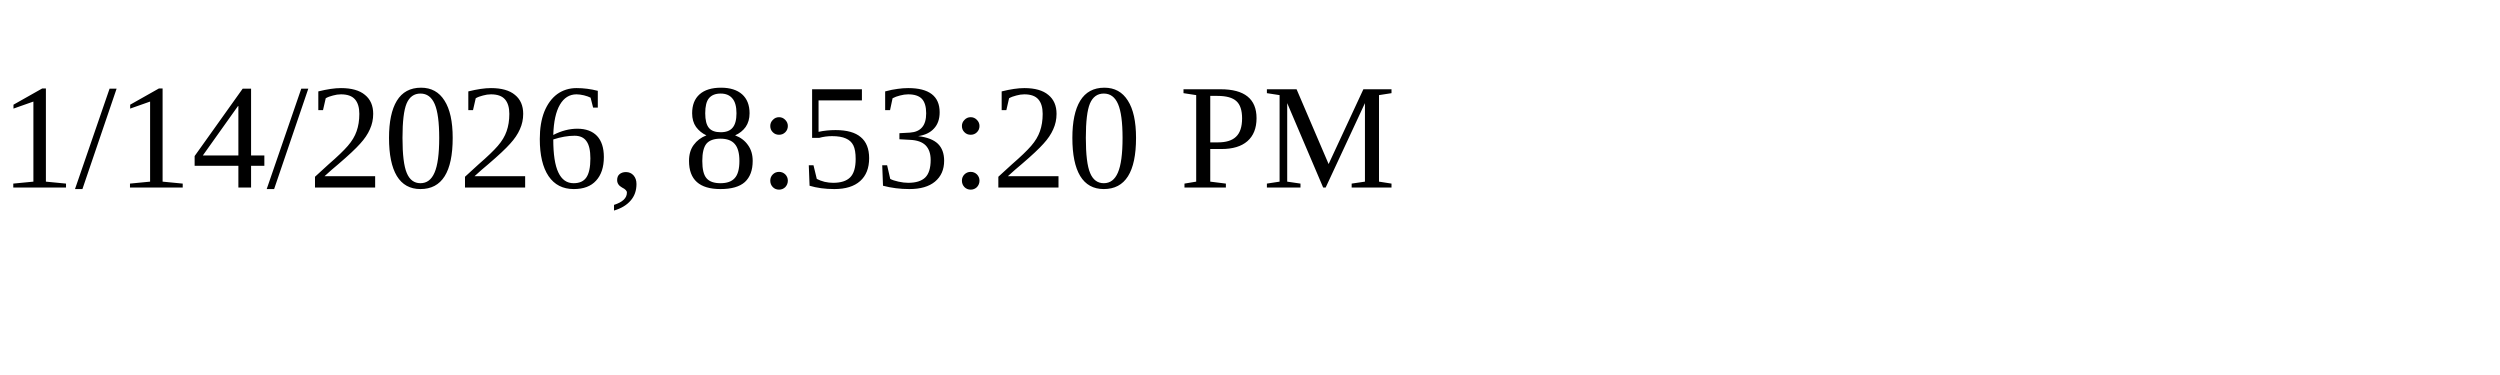
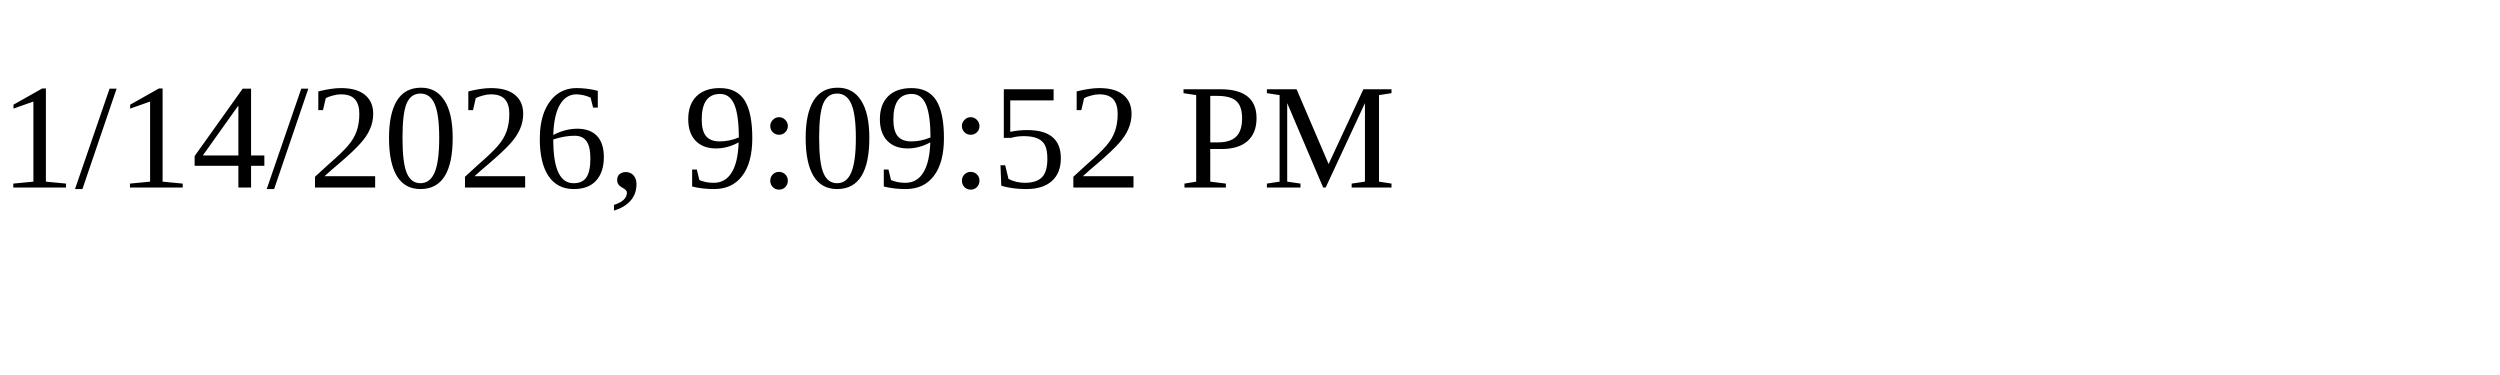
<svg xmlns="http://www.w3.org/2000/svg" height="30" width="200">
-   <text x="0" y="15">1/14/2026, 8:53:20 PM</text>
+   <text x="0" y="15">1/14/2026, 9:09:52 PM</text>
</svg>
